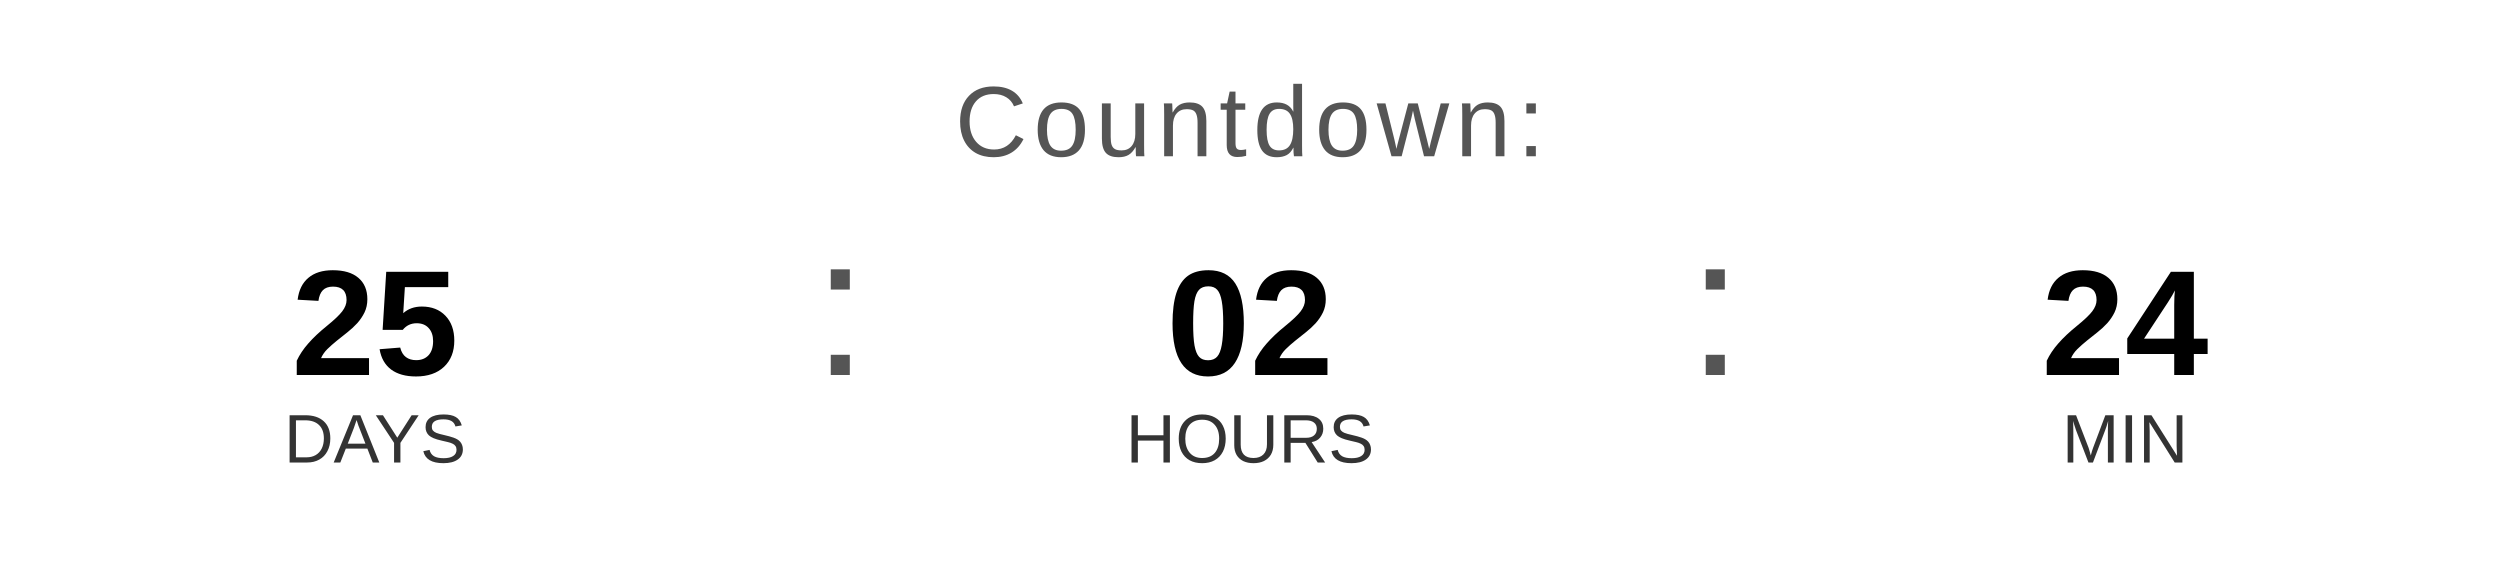
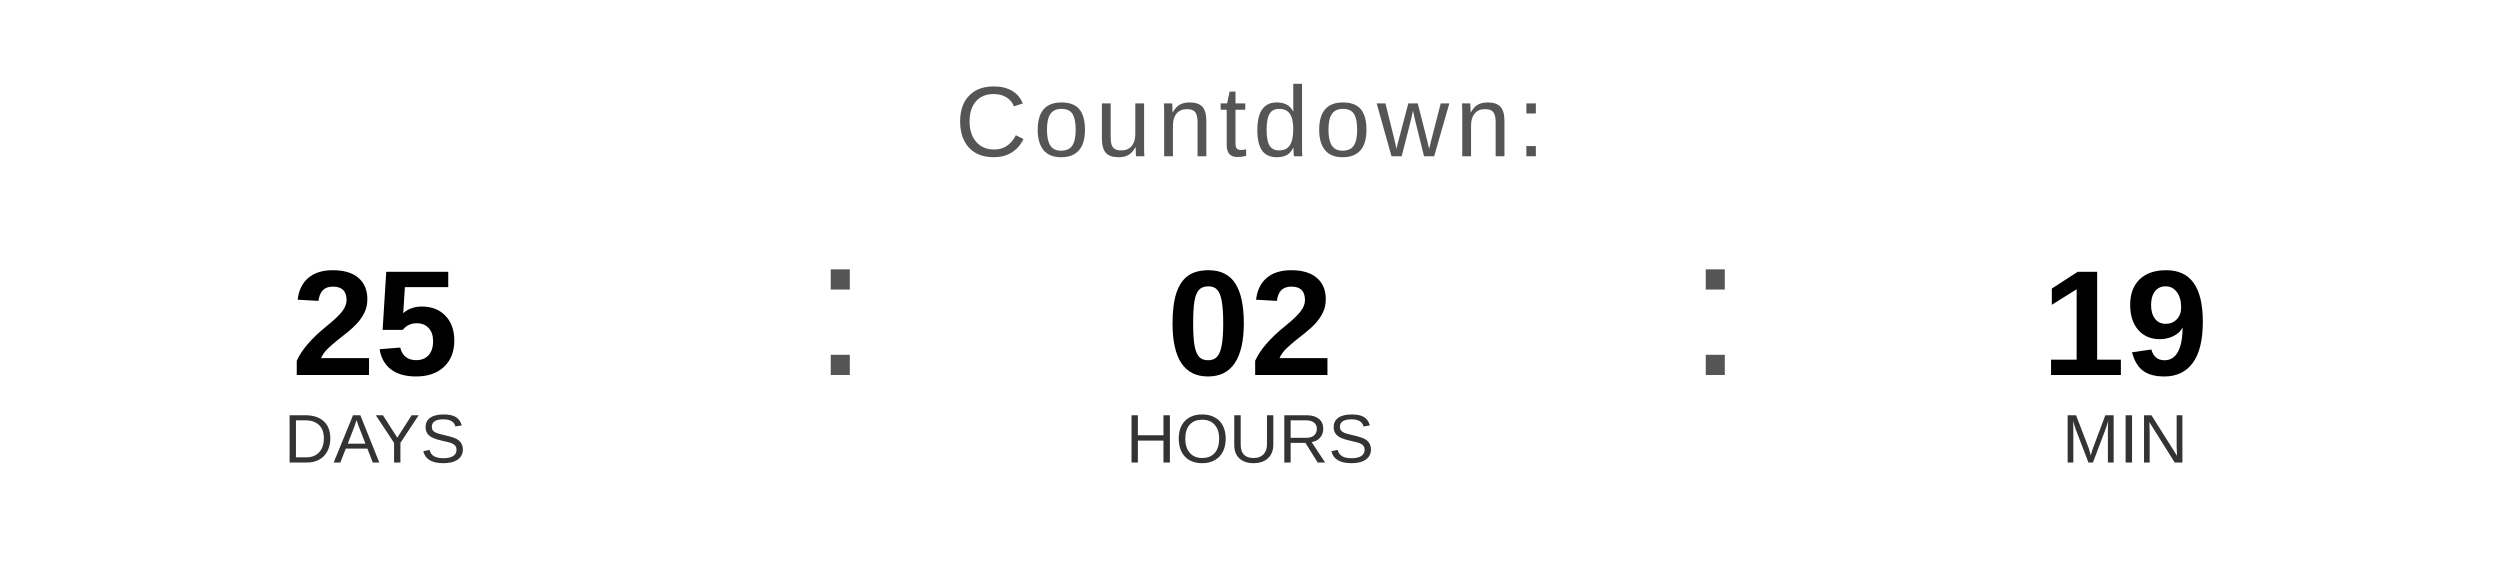
<svg xmlns="http://www.w3.org/2000/svg" width="400" height="90" viewBox="0 0 400 90">
  <text x="200" y="25" font-family="Arial, Helvetica, sans-serif" font-size="16" fill="#555555" text-anchor="middle" letter-spacing="1">
    Countdown:
  </text>
  <text x="60" y="60" font-family="Arial, Helvetica, sans-serif" font-size="24" font-weight="bold" fill="#000000" text-anchor="middle">25</text>
  <text x="60" y="74" font-family="Arial, Helvetica, sans-serif" font-size="11" fill="#333333" text-anchor="middle">DAYS</text>
  <text x="130" y="60" font-family="Arial, sans-serif" font-size="32" fill="#555555">:</text>
  <text x="200" y="60" font-family="Arial, Helvetica, sans-serif" font-size="24" font-weight="bold" fill="#000000" text-anchor="middle">02</text>
  <text x="200" y="74" font-family="Arial, Helvetica, sans-serif" font-size="11" fill="#333333" text-anchor="middle">HOURS</text>
  <text x="270" y="60" font-family="Arial, sans-serif" font-size="32" fill="#555555">:</text>
-   <text x="340" y="60" font-family="Arial, Helvetica, sans-serif" font-size="24" font-weight="bold" fill="#000000" text-anchor="middle">24</text>
+   <text x="340" y="60" font-family="Arial, Helvetica, sans-serif" font-size="24" font-weight="bold" fill="#000000" text-anchor="middle">19</text>
  <text x="340" y="74" font-family="Arial, Helvetica, sans-serif" font-size="11" fill="#333333" text-anchor="middle">MIN</text>
</svg>
